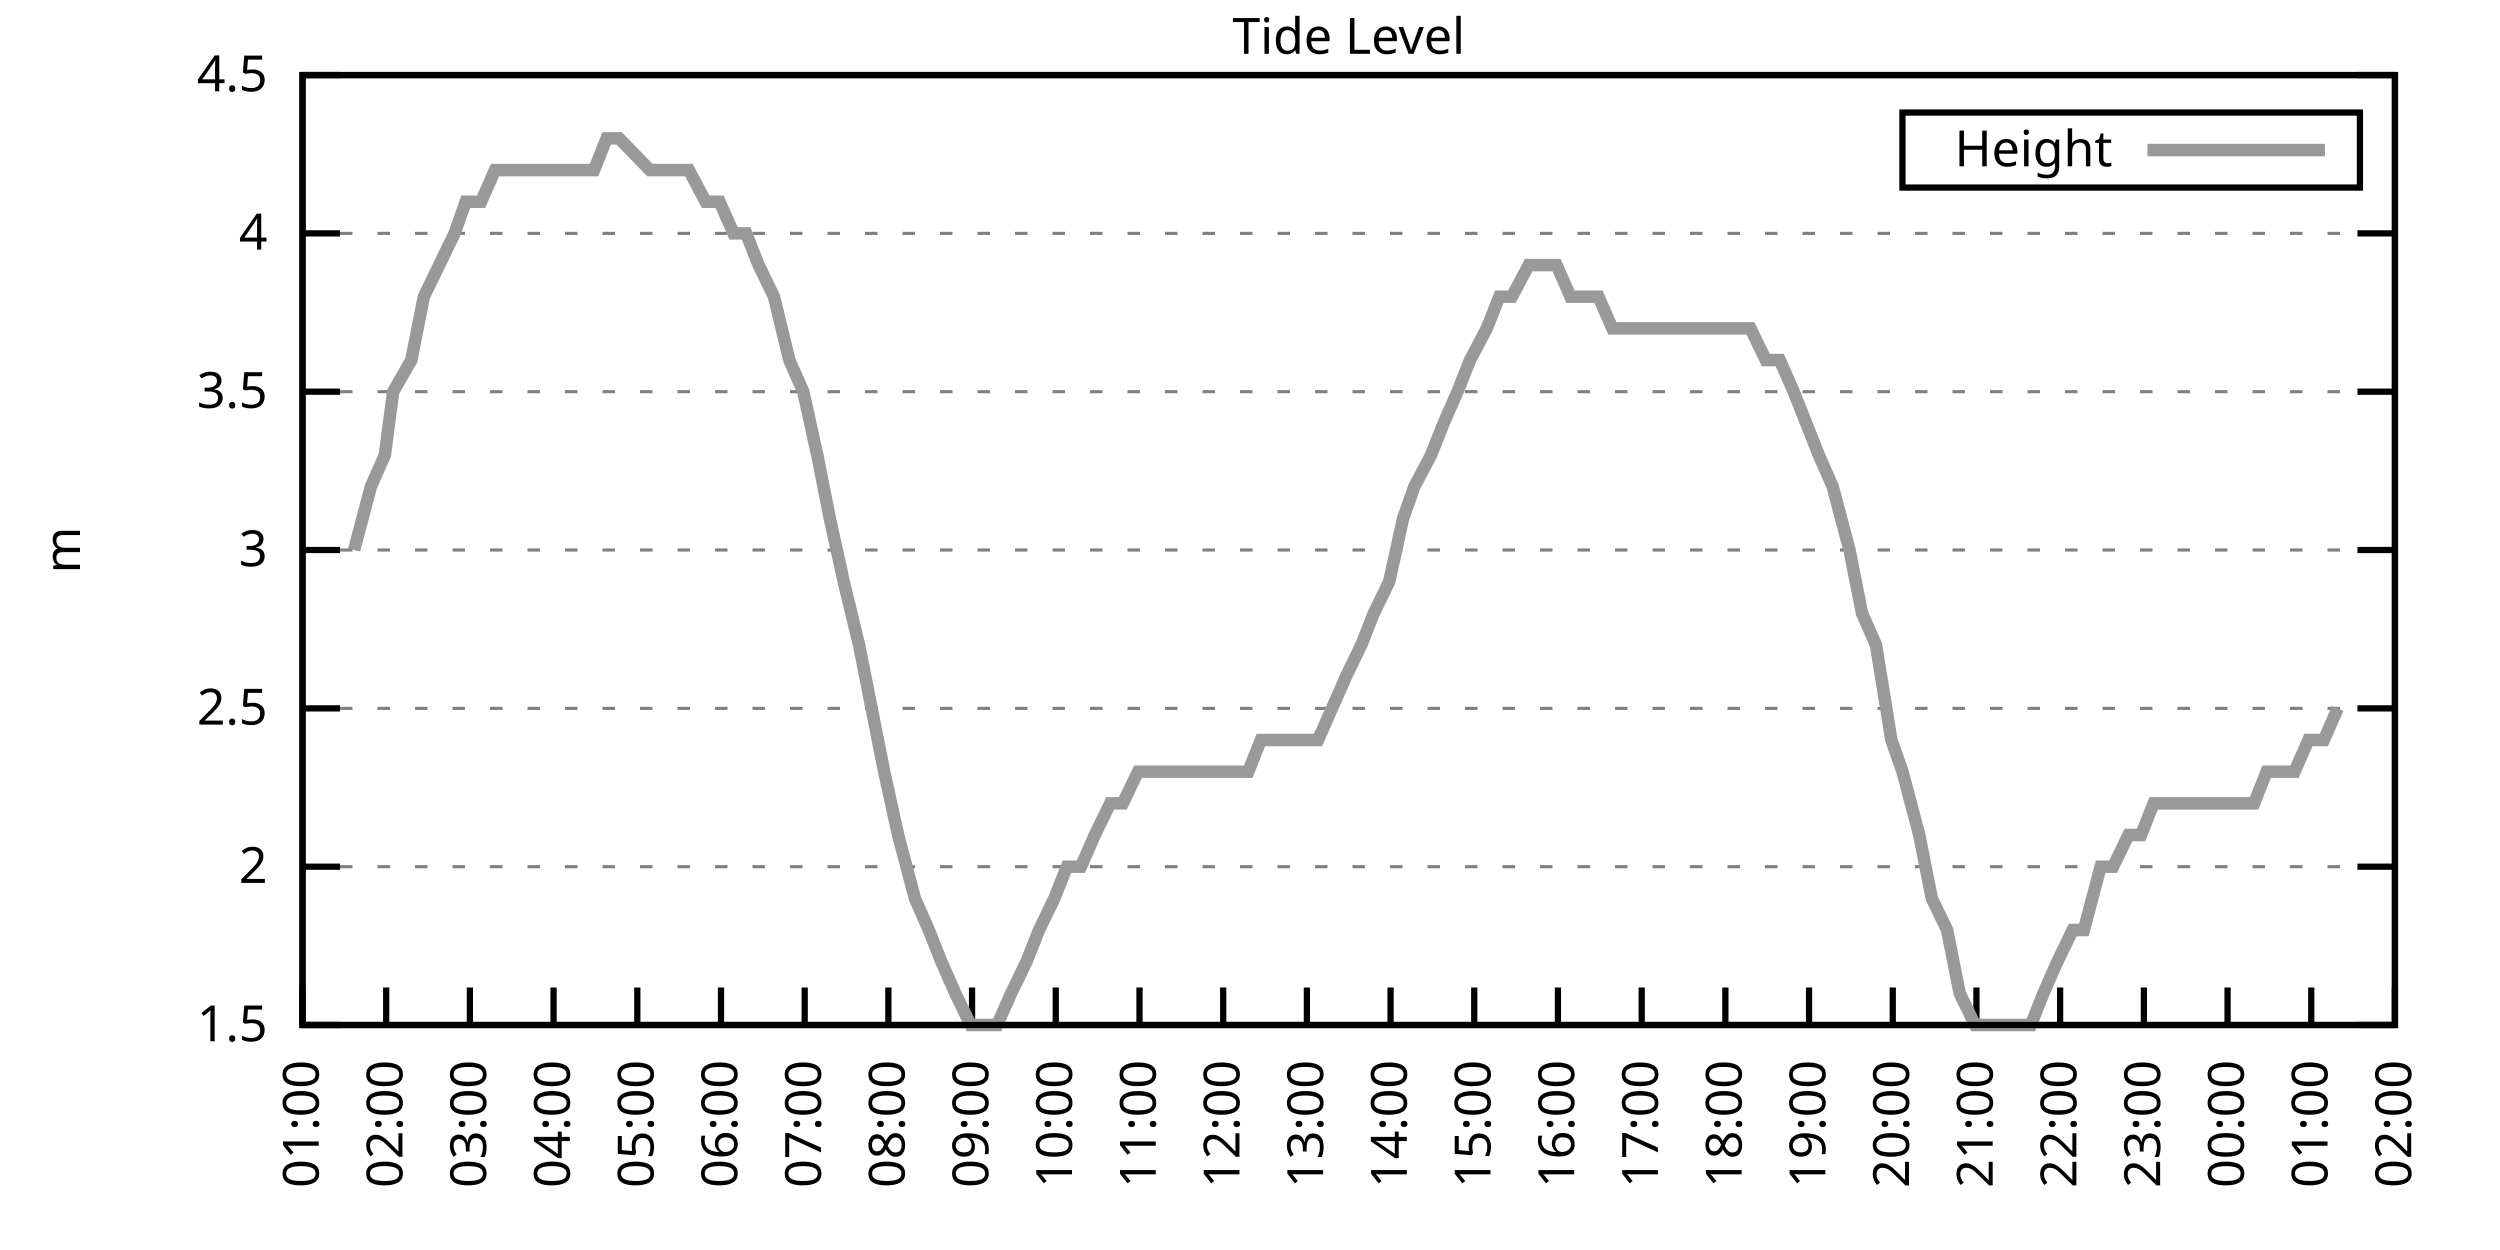
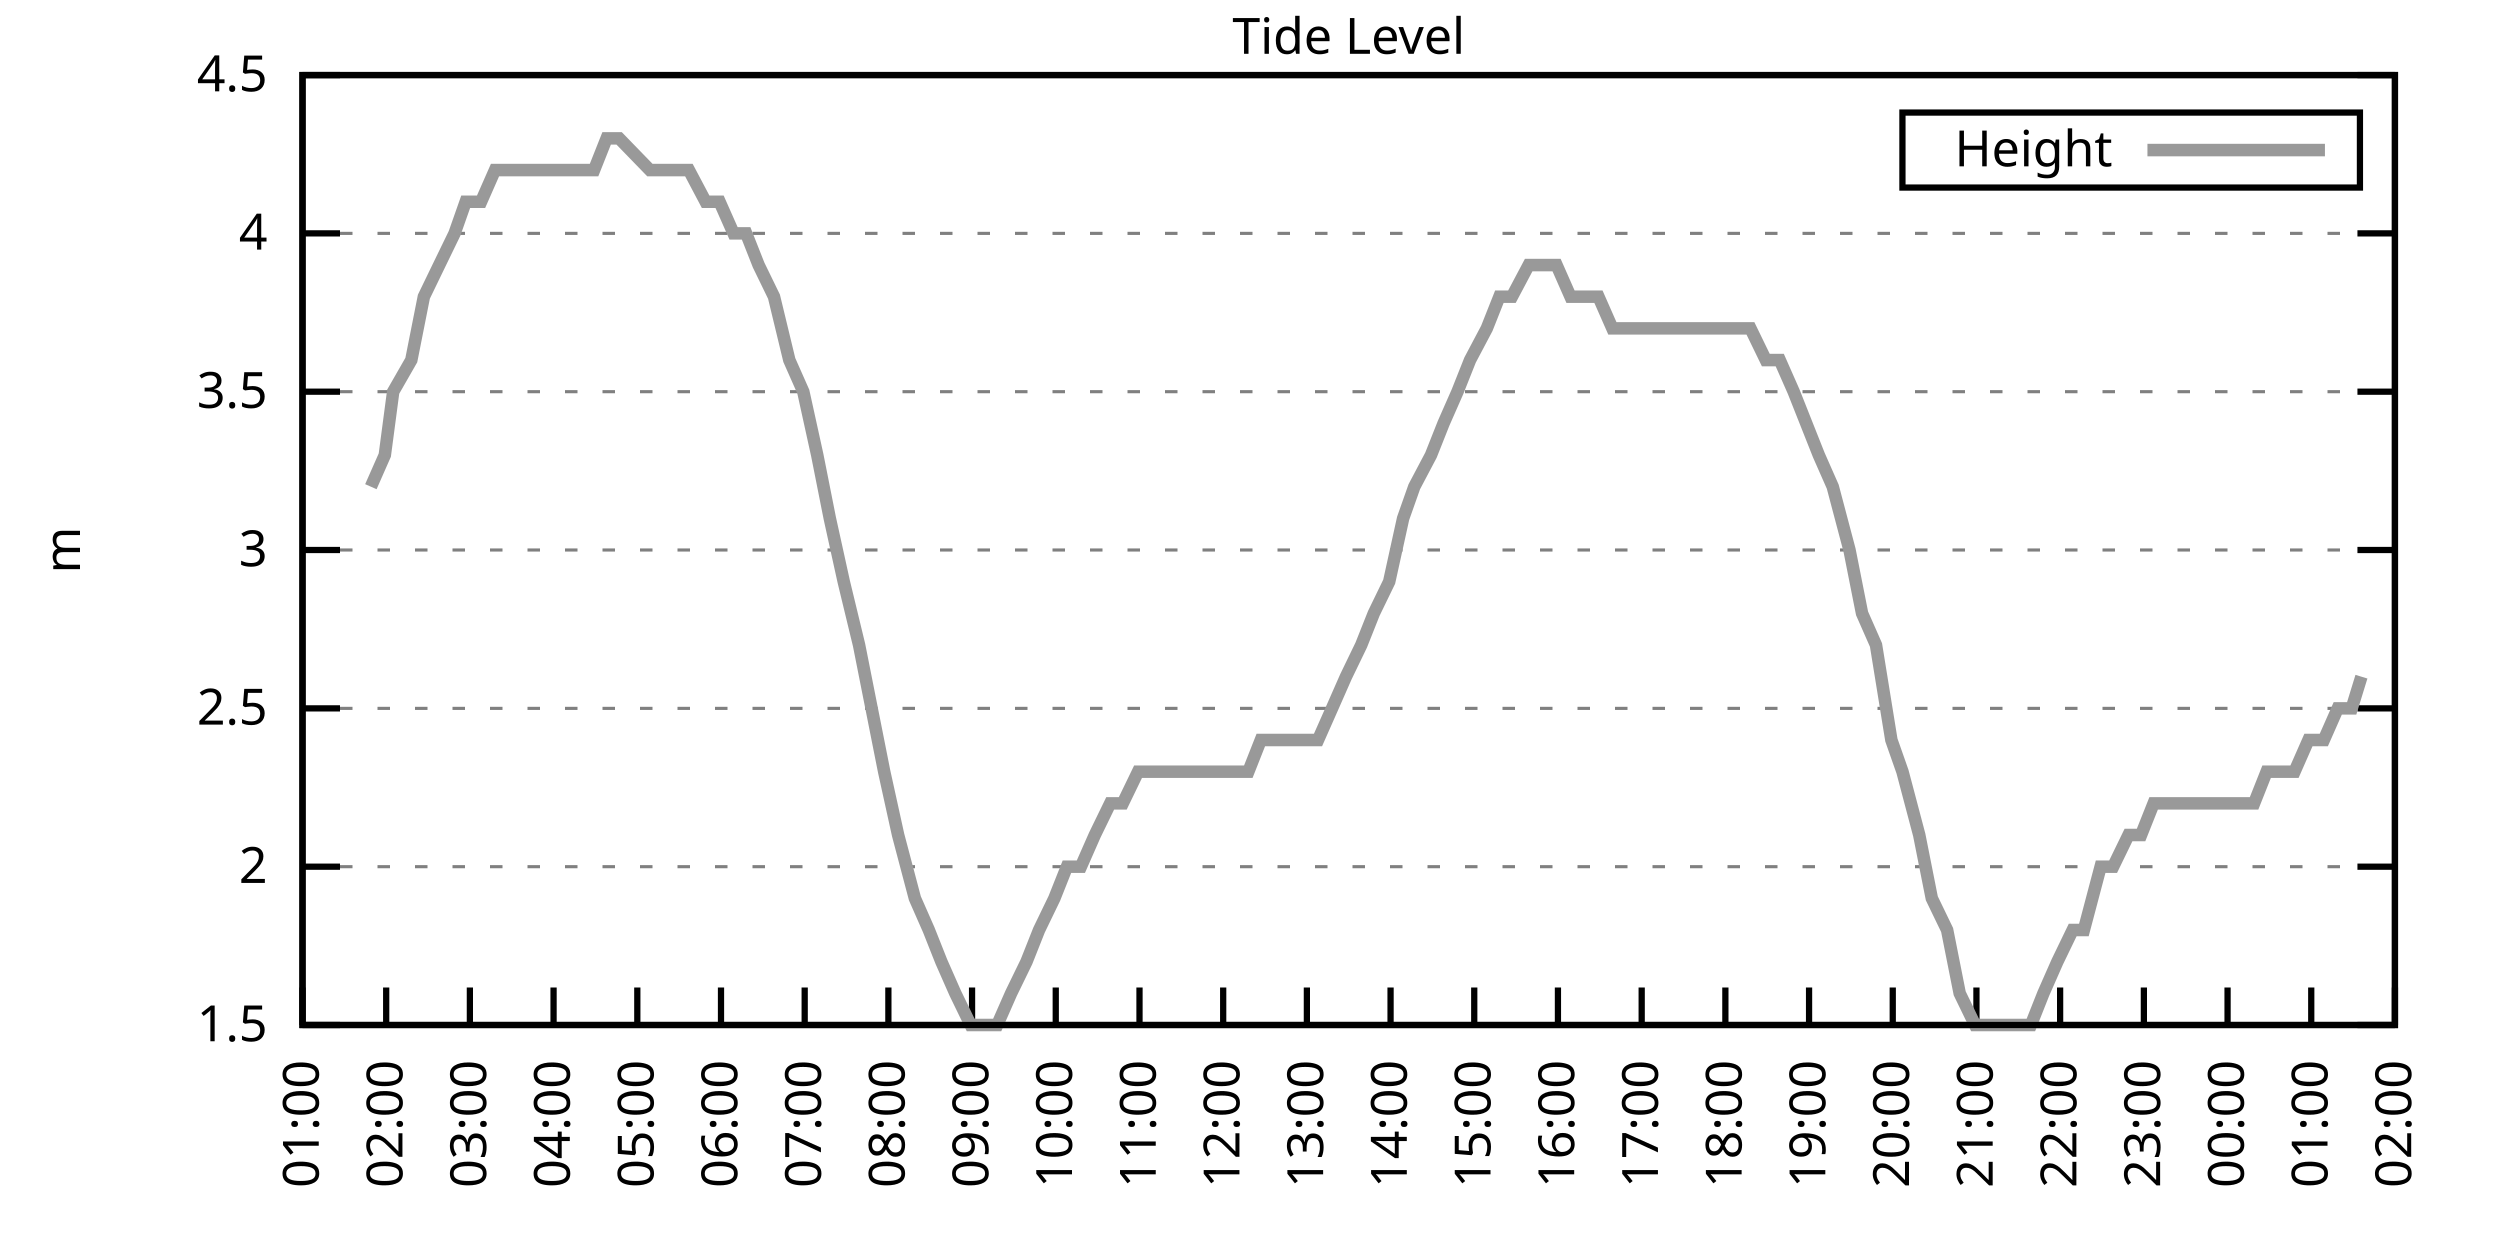
<svg xmlns="http://www.w3.org/2000/svg" xmlns:xlink="http://www.w3.org/1999/xlink" width="400" height="200" viewBox="0 0 400 200">
  <g id="gnuplot_canvas">
    <rect x="0" y="0" width="400" height="200" fill="none" />
    <defs>
      <circle id="gpDot" r="0.5" stroke-width="0.5" stroke="currentColor" />
      <path id="gpPt0" stroke-width="0.333" stroke="currentColor" d="M-1,0 h2 M0,-1 v2" />
      <path id="gpPt1" stroke-width="0.333" stroke="currentColor" d="M-1,-1 L1,1 M1,-1 L-1,1" />
      <path id="gpPt2" stroke-width="0.333" stroke="currentColor" d="M-1,0 L1,0 M0,-1 L0,1 M-1,-1 L1,1 M-1,1 L1,-1" />
      <rect id="gpPt3" stroke-width="0.333" stroke="currentColor" x="-1" y="-1" width="2" height="2" />
      <rect id="gpPt4" stroke-width="0.333" stroke="currentColor" fill="currentColor" x="-1" y="-1" width="2" height="2" />
      <circle id="gpPt5" stroke-width="0.333" stroke="currentColor" cx="0" cy="0" r="1" />
      <use xlink:href="#gpPt5" id="gpPt6" fill="currentColor" stroke="none" />
      <path id="gpPt7" stroke-width="0.333" stroke="currentColor" d="M0,-1.33 L-1.33,0.67 L1.33,0.67 z" />
      <use xlink:href="#gpPt7" id="gpPt8" fill="currentColor" stroke="none" />
      <use xlink:href="#gpPt7" id="gpPt9" stroke="currentColor" transform="rotate(180)" />
      <use xlink:href="#gpPt9" id="gpPt10" fill="currentColor" stroke="none" />
      <use xlink:href="#gpPt3" id="gpPt11" stroke="currentColor" transform="rotate(45)" />
      <use xlink:href="#gpPt11" id="gpPt12" fill="currentColor" stroke="none" />
      <path id="gpPt13" stroke-width="0.333" stroke="currentColor" d="M0,1.330 L1.265,0.411 L0.782,-1.067 L-0.782,-1.076 L-1.265,0.411 z" />
      <use xlink:href="#gpPt13" id="gpPt14" fill="currentColor" stroke="none" />
      <filter id="textbox" filterUnits="objectBoundingBox" x="0" y="0" height="1" width="1">
        <feFlood flood-color="white" flood-opacity="1" result="bgnd" />
        <feComposite in="SourceGraphic" in2="bgnd" operator="atop" />
      </filter>
      <filter id="greybox" filterUnits="objectBoundingBox" x="0" y="0" height="1" width="1">
        <feFlood flood-color="lightgrey" flood-opacity="1" result="grey" />
        <feComposite in="SourceGraphic" in2="grey" operator="atop" />
      </filter>
    </defs>
    <g fill="none" color="white" stroke="currentColor" stroke-width="1.00" stroke-linecap="butt" stroke-linejoin="miter">
</g>
    <g fill="none" color="black" stroke="currentColor" stroke-width="1.00" stroke-linecap="butt" stroke-linejoin="miter">
      <g stroke="none" shape-rendering="crispEdges">
        <polygon fill="rgb(255, 255, 255)" points="48.40,164.00 383.18,164.00 383.18,12.02 48.40,12.02 " />
      </g>
    </g>
    <g fill="none" color="black" stroke="currentColor" stroke-width="1.00" stroke-linecap="butt" stroke-linejoin="miter">
</g>
    <g fill="none" color="black" stroke="black" stroke-width="0.50" stroke-linecap="butt" stroke-linejoin="miter">
</g>
    <g fill="none" color="gray" stroke="currentColor" stroke-width="0.50" stroke-linecap="butt" stroke-linejoin="miter">
      <path stroke="gray" stroke-dasharray="2,4" class="gridline" d="M48.40,164.00 L383.19,164.00  " />
    </g>
    <g fill="none" color="gray" stroke="gray" stroke-width="1.00" stroke-linecap="butt" stroke-linejoin="miter">
</g>
    <g fill="none" color="black" stroke="currentColor" stroke-width="1.00" stroke-linecap="butt" stroke-linejoin="miter">
      <path stroke="black" d="M48.40,164.00 L54.40,164.00 M383.19,164.00 L377.19,164.00  " />
      <g transform="translate(42.80,166.60)" stroke="none" fill="black" font-family="Sans" font-size="8.00" text-anchor="end">
        <text>
          <tspan font-family="Sans"> 1.5</tspan>
        </text>
      </g>
    </g>
    <g fill="none" color="black" stroke="currentColor" stroke-width="1.00" stroke-linecap="butt" stroke-linejoin="miter">
</g>
    <g fill="none" color="black" stroke="black" stroke-width="0.50" stroke-linecap="butt" stroke-linejoin="miter">
</g>
    <g fill="none" color="gray" stroke="currentColor" stroke-width="0.50" stroke-linecap="butt" stroke-linejoin="miter">
      <path stroke="gray" stroke-dasharray="2,4" class="gridline" d="M48.40,138.67 L383.19,138.67  " />
    </g>
    <g fill="none" color="gray" stroke="gray" stroke-width="1.00" stroke-linecap="butt" stroke-linejoin="miter">
</g>
    <g fill="none" color="black" stroke="currentColor" stroke-width="1.00" stroke-linecap="butt" stroke-linejoin="miter">
      <path stroke="black" d="M48.40,138.67 L54.40,138.67 M383.19,138.67 L377.19,138.67  " />
      <g transform="translate(42.80,141.27)" stroke="none" fill="black" font-family="Sans" font-size="8.00" text-anchor="end">
        <text>
          <tspan font-family="Sans"> 2</tspan>
        </text>
      </g>
    </g>
    <g fill="none" color="black" stroke="currentColor" stroke-width="1.00" stroke-linecap="butt" stroke-linejoin="miter">
</g>
    <g fill="none" color="black" stroke="black" stroke-width="0.50" stroke-linecap="butt" stroke-linejoin="miter">
</g>
    <g fill="none" color="gray" stroke="currentColor" stroke-width="0.50" stroke-linecap="butt" stroke-linejoin="miter">
      <path stroke="gray" stroke-dasharray="2,4" class="gridline" d="M48.40,113.34 L383.19,113.34  " />
    </g>
    <g fill="none" color="gray" stroke="gray" stroke-width="1.00" stroke-linecap="butt" stroke-linejoin="miter">
</g>
    <g fill="none" color="black" stroke="currentColor" stroke-width="1.00" stroke-linecap="butt" stroke-linejoin="miter">
      <path stroke="black" d="M48.40,113.34 L54.40,113.34 M383.19,113.34 L377.19,113.34  " />
      <g transform="translate(42.80,115.94)" stroke="none" fill="black" font-family="Sans" font-size="8.00" text-anchor="end">
        <text>
          <tspan font-family="Sans"> 2.5</tspan>
        </text>
      </g>
    </g>
    <g fill="none" color="black" stroke="currentColor" stroke-width="1.00" stroke-linecap="butt" stroke-linejoin="miter">
</g>
    <g fill="none" color="black" stroke="black" stroke-width="0.50" stroke-linecap="butt" stroke-linejoin="miter">
</g>
    <g fill="none" color="gray" stroke="currentColor" stroke-width="0.50" stroke-linecap="butt" stroke-linejoin="miter">
      <path stroke="gray" stroke-dasharray="2,4" class="gridline" d="M48.40,88.00 L383.19,88.00  " />
    </g>
    <g fill="none" color="gray" stroke="gray" stroke-width="1.00" stroke-linecap="butt" stroke-linejoin="miter">
</g>
    <g fill="none" color="black" stroke="currentColor" stroke-width="1.00" stroke-linecap="butt" stroke-linejoin="miter">
      <path stroke="black" d="M48.40,88.00 L54.40,88.00 M383.19,88.00 L377.19,88.00  " />
      <g transform="translate(42.80,90.60)" stroke="none" fill="black" font-family="Sans" font-size="8.00" text-anchor="end">
        <text>
          <tspan font-family="Sans"> 3</tspan>
        </text>
      </g>
    </g>
    <g fill="none" color="black" stroke="currentColor" stroke-width="1.00" stroke-linecap="butt" stroke-linejoin="miter">
</g>
    <g fill="none" color="black" stroke="black" stroke-width="0.50" stroke-linecap="butt" stroke-linejoin="miter">
</g>
    <g fill="none" color="gray" stroke="currentColor" stroke-width="0.50" stroke-linecap="butt" stroke-linejoin="miter">
      <path stroke="gray" stroke-dasharray="2,4" class="gridline" d="M48.40,62.67 L383.19,62.67  " />
    </g>
    <g fill="none" color="gray" stroke="gray" stroke-width="1.00" stroke-linecap="butt" stroke-linejoin="miter">
</g>
    <g fill="none" color="black" stroke="currentColor" stroke-width="1.00" stroke-linecap="butt" stroke-linejoin="miter">
      <path stroke="black" d="M48.40,62.67 L54.40,62.67 M383.19,62.67 L377.19,62.67  " />
      <g transform="translate(42.80,65.27)" stroke="none" fill="black" font-family="Sans" font-size="8.00" text-anchor="end">
        <text>
          <tspan font-family="Sans"> 3.5</tspan>
        </text>
      </g>
    </g>
    <g fill="none" color="black" stroke="currentColor" stroke-width="1.00" stroke-linecap="butt" stroke-linejoin="miter">
</g>
    <g fill="none" color="black" stroke="black" stroke-width="0.50" stroke-linecap="butt" stroke-linejoin="miter">
</g>
    <g fill="none" color="gray" stroke="currentColor" stroke-width="0.50" stroke-linecap="butt" stroke-linejoin="miter">
      <path stroke="gray" stroke-dasharray="2,4" class="gridline" d="M48.40,37.34 L383.19,37.34  " />
    </g>
    <g fill="none" color="gray" stroke="gray" stroke-width="1.00" stroke-linecap="butt" stroke-linejoin="miter">
</g>
    <g fill="none" color="black" stroke="currentColor" stroke-width="1.00" stroke-linecap="butt" stroke-linejoin="miter">
      <path stroke="black" d="M48.40,37.34 L54.40,37.34 M383.19,37.34 L377.19,37.34  " />
      <g transform="translate(42.80,39.94)" stroke="none" fill="black" font-family="Sans" font-size="8.00" text-anchor="end">
        <text>
          <tspan font-family="Sans"> 4</tspan>
        </text>
      </g>
    </g>
    <g fill="none" color="black" stroke="currentColor" stroke-width="1.00" stroke-linecap="butt" stroke-linejoin="miter">
</g>
    <g fill="none" color="black" stroke="black" stroke-width="0.50" stroke-linecap="butt" stroke-linejoin="miter">
</g>
    <g fill="none" color="gray" stroke="currentColor" stroke-width="0.50" stroke-linecap="butt" stroke-linejoin="miter">
      <path stroke="gray" stroke-dasharray="2,4" class="gridline" d="M48.40,12.01 L383.19,12.01  " />
    </g>
    <g fill="none" color="gray" stroke="gray" stroke-width="1.00" stroke-linecap="butt" stroke-linejoin="miter">
</g>
    <g fill="none" color="black" stroke="currentColor" stroke-width="1.00" stroke-linecap="butt" stroke-linejoin="miter">
      <path stroke="black" d="M48.40,12.01 L54.40,12.01 M383.19,12.01 L377.19,12.01  " />
      <g transform="translate(42.80,14.61)" stroke="none" fill="black" font-family="Sans" font-size="8.00" text-anchor="end">
        <text>
          <tspan font-family="Sans"> 4.5</tspan>
        </text>
      </g>
    </g>
    <g fill="none" color="black" stroke="currentColor" stroke-width="1.00" stroke-linecap="butt" stroke-linejoin="miter">
      <path stroke="black" d="M48.40,164.00 L48.40,158.00  " />
      <g transform="translate(51.00,169.60) rotate(270.00)" stroke="none" fill="black" font-family="Sans" font-size="8.00" text-anchor="end">
        <text>
          <tspan font-family="Sans">01:00</tspan>
        </text>
      </g>
    </g>
    <g fill="none" color="black" stroke="currentColor" stroke-width="1.00" stroke-linecap="butt" stroke-linejoin="miter">
      <path stroke="black" d="M61.79,164.00 L61.79,158.00  " />
      <g transform="translate(64.39,169.60) rotate(270.00)" stroke="none" fill="black" font-family="Sans" font-size="8.00" text-anchor="end">
        <text>
          <tspan font-family="Sans">02:00</tspan>
        </text>
      </g>
    </g>
    <g fill="none" color="black" stroke="currentColor" stroke-width="1.00" stroke-linecap="butt" stroke-linejoin="miter">
      <path stroke="black" d="M75.18,164.00 L75.18,158.00  " />
      <g transform="translate(77.78,169.60) rotate(270.00)" stroke="none" fill="black" font-family="Sans" font-size="8.00" text-anchor="end">
        <text>
          <tspan font-family="Sans">03:00</tspan>
        </text>
      </g>
    </g>
    <g fill="none" color="black" stroke="currentColor" stroke-width="1.00" stroke-linecap="butt" stroke-linejoin="miter">
      <path stroke="black" d="M88.57,164.00 L88.57,158.00  " />
      <g transform="translate(91.17,169.60) rotate(270.00)" stroke="none" fill="black" font-family="Sans" font-size="8.00" text-anchor="end">
        <text>
          <tspan font-family="Sans">04:00</tspan>
        </text>
      </g>
    </g>
    <g fill="none" color="black" stroke="currentColor" stroke-width="1.00" stroke-linecap="butt" stroke-linejoin="miter">
      <path stroke="black" d="M101.97,164.00 L101.97,158.00  " />
      <g transform="translate(104.57,169.60) rotate(270.00)" stroke="none" fill="black" font-family="Sans" font-size="8.00" text-anchor="end">
        <text>
          <tspan font-family="Sans">05:00</tspan>
        </text>
      </g>
    </g>
    <g fill="none" color="black" stroke="currentColor" stroke-width="1.00" stroke-linecap="butt" stroke-linejoin="miter">
      <path stroke="black" d="M115.36,164.00 L115.36,158.00  " />
      <g transform="translate(117.96,169.60) rotate(270.00)" stroke="none" fill="black" font-family="Sans" font-size="8.00" text-anchor="end">
        <text>
          <tspan font-family="Sans">06:00</tspan>
        </text>
      </g>
    </g>
    <g fill="none" color="black" stroke="currentColor" stroke-width="1.00" stroke-linecap="butt" stroke-linejoin="miter">
      <path stroke="black" d="M128.75,164.00 L128.75,158.00  " />
      <g transform="translate(131.35,169.60) rotate(270.00)" stroke="none" fill="black" font-family="Sans" font-size="8.00" text-anchor="end">
        <text>
          <tspan font-family="Sans">07:00</tspan>
        </text>
      </g>
    </g>
    <g fill="none" color="black" stroke="currentColor" stroke-width="1.00" stroke-linecap="butt" stroke-linejoin="miter">
      <path stroke="black" d="M142.14,164.00 L142.14,158.00  " />
      <g transform="translate(144.74,169.60) rotate(270.00)" stroke="none" fill="black" font-family="Sans" font-size="8.00" text-anchor="end">
        <text>
          <tspan font-family="Sans">08:00</tspan>
        </text>
      </g>
    </g>
    <g fill="none" color="black" stroke="currentColor" stroke-width="1.00" stroke-linecap="butt" stroke-linejoin="miter">
      <path stroke="black" d="M155.53,164.00 L155.53,158.00  " />
      <g transform="translate(158.13,169.60) rotate(270.00)" stroke="none" fill="black" font-family="Sans" font-size="8.00" text-anchor="end">
        <text>
          <tspan font-family="Sans">09:00</tspan>
        </text>
      </g>
    </g>
    <g fill="none" color="black" stroke="currentColor" stroke-width="1.00" stroke-linecap="butt" stroke-linejoin="miter">
      <path stroke="black" d="M168.92,164.00 L168.92,158.00  " />
      <g transform="translate(171.52,169.60) rotate(270.00)" stroke="none" fill="black" font-family="Sans" font-size="8.00" text-anchor="end">
        <text>
          <tspan font-family="Sans">10:00</tspan>
        </text>
      </g>
    </g>
    <g fill="none" color="black" stroke="currentColor" stroke-width="1.00" stroke-linecap="butt" stroke-linejoin="miter">
      <path stroke="black" d="M182.32,164.00 L182.32,158.00  " />
      <g transform="translate(184.92,169.60) rotate(270.00)" stroke="none" fill="black" font-family="Sans" font-size="8.00" text-anchor="end">
        <text>
          <tspan font-family="Sans">11:00</tspan>
        </text>
      </g>
    </g>
    <g fill="none" color="black" stroke="currentColor" stroke-width="1.00" stroke-linecap="butt" stroke-linejoin="miter">
      <path stroke="black" d="M195.71,164.00 L195.71,158.00  " />
      <g transform="translate(198.31,169.60) rotate(270.00)" stroke="none" fill="black" font-family="Sans" font-size="8.00" text-anchor="end">
        <text>
          <tspan font-family="Sans">12:00</tspan>
        </text>
      </g>
    </g>
    <g fill="none" color="black" stroke="currentColor" stroke-width="1.00" stroke-linecap="butt" stroke-linejoin="miter">
      <path stroke="black" d="M209.10,164.00 L209.10,158.00  " />
      <g transform="translate(211.70,169.60) rotate(270.00)" stroke="none" fill="black" font-family="Sans" font-size="8.00" text-anchor="end">
        <text>
          <tspan font-family="Sans">13:00</tspan>
        </text>
      </g>
    </g>
    <g fill="none" color="black" stroke="currentColor" stroke-width="1.00" stroke-linecap="butt" stroke-linejoin="miter">
      <path stroke="black" d="M222.49,164.00 L222.49,158.00  " />
      <g transform="translate(225.09,169.60) rotate(270.00)" stroke="none" fill="black" font-family="Sans" font-size="8.00" text-anchor="end">
        <text>
          <tspan font-family="Sans">14:00</tspan>
        </text>
      </g>
    </g>
    <g fill="none" color="black" stroke="currentColor" stroke-width="1.00" stroke-linecap="butt" stroke-linejoin="miter">
      <path stroke="black" d="M235.88,164.00 L235.88,158.00  " />
      <g transform="translate(238.48,169.60) rotate(270.00)" stroke="none" fill="black" font-family="Sans" font-size="8.00" text-anchor="end">
        <text>
          <tspan font-family="Sans">15:00</tspan>
        </text>
      </g>
    </g>
    <g fill="none" color="black" stroke="currentColor" stroke-width="1.00" stroke-linecap="butt" stroke-linejoin="miter">
      <path stroke="black" d="M249.27,164.00 L249.27,158.00  " />
      <g transform="translate(251.87,169.60) rotate(270.00)" stroke="none" fill="black" font-family="Sans" font-size="8.00" text-anchor="end">
        <text>
          <tspan font-family="Sans">16:00</tspan>
        </text>
      </g>
    </g>
    <g fill="none" color="black" stroke="currentColor" stroke-width="1.00" stroke-linecap="butt" stroke-linejoin="miter">
      <path stroke="black" d="M262.67,164.00 L262.67,158.00  " />
      <g transform="translate(265.27,169.60) rotate(270.00)" stroke="none" fill="black" font-family="Sans" font-size="8.00" text-anchor="end">
        <text>
          <tspan font-family="Sans">17:00</tspan>
        </text>
      </g>
    </g>
    <g fill="none" color="black" stroke="currentColor" stroke-width="1.00" stroke-linecap="butt" stroke-linejoin="miter">
      <path stroke="black" d="M276.06,164.00 L276.06,158.00  " />
      <g transform="translate(278.66,169.60) rotate(270.00)" stroke="none" fill="black" font-family="Sans" font-size="8.00" text-anchor="end">
        <text>
          <tspan font-family="Sans">18:00</tspan>
        </text>
      </g>
    </g>
    <g fill="none" color="black" stroke="currentColor" stroke-width="1.00" stroke-linecap="butt" stroke-linejoin="miter">
      <path stroke="black" d="M289.45,164.00 L289.45,158.00  " />
      <g transform="translate(292.05,169.60) rotate(270.00)" stroke="none" fill="black" font-family="Sans" font-size="8.00" text-anchor="end">
        <text>
          <tspan font-family="Sans">19:00</tspan>
        </text>
      </g>
    </g>
    <g fill="none" color="black" stroke="currentColor" stroke-width="1.00" stroke-linecap="butt" stroke-linejoin="miter">
      <path stroke="black" d="M302.84,164.00 L302.84,158.00  " />
      <g transform="translate(305.44,169.60) rotate(270.00)" stroke="none" fill="black" font-family="Sans" font-size="8.00" text-anchor="end">
        <text>
          <tspan font-family="Sans">20:00</tspan>
        </text>
      </g>
    </g>
    <g fill="none" color="black" stroke="currentColor" stroke-width="1.00" stroke-linecap="butt" stroke-linejoin="miter">
      <path stroke="black" d="M316.23,164.00 L316.23,158.00  " />
      <g transform="translate(318.83,169.60) rotate(270.00)" stroke="none" fill="black" font-family="Sans" font-size="8.00" text-anchor="end">
        <text>
          <tspan font-family="Sans">21:00</tspan>
        </text>
      </g>
    </g>
    <g fill="none" color="black" stroke="currentColor" stroke-width="1.00" stroke-linecap="butt" stroke-linejoin="miter">
      <path stroke="black" d="M329.62,164.00 L329.62,158.00  " />
      <g transform="translate(332.22,169.60) rotate(270.00)" stroke="none" fill="black" font-family="Sans" font-size="8.00" text-anchor="end">
        <text>
          <tspan font-family="Sans">22:00</tspan>
        </text>
      </g>
    </g>
    <g fill="none" color="black" stroke="currentColor" stroke-width="1.00" stroke-linecap="butt" stroke-linejoin="miter">
      <path stroke="black" d="M343.02,164.00 L343.02,158.00  " />
      <g transform="translate(345.62,169.60) rotate(270.00)" stroke="none" fill="black" font-family="Sans" font-size="8.00" text-anchor="end">
        <text>
          <tspan font-family="Sans">23:00</tspan>
        </text>
      </g>
    </g>
    <g fill="none" color="black" stroke="currentColor" stroke-width="1.00" stroke-linecap="butt" stroke-linejoin="miter">
      <path stroke="black" d="M356.41,164.00 L356.41,158.00  " />
      <g transform="translate(359.01,169.60) rotate(270.00)" stroke="none" fill="black" font-family="Sans" font-size="8.00" text-anchor="end">
        <text>
          <tspan font-family="Sans">00:00</tspan>
        </text>
      </g>
    </g>
    <g fill="none" color="black" stroke="currentColor" stroke-width="1.00" stroke-linecap="butt" stroke-linejoin="miter">
      <path stroke="black" d="M369.80,164.00 L369.80,158.00  " />
      <g transform="translate(372.40,169.60) rotate(270.00)" stroke="none" fill="black" font-family="Sans" font-size="8.00" text-anchor="end">
        <text>
          <tspan font-family="Sans">01:00</tspan>
        </text>
      </g>
    </g>
    <g fill="none" color="black" stroke="currentColor" stroke-width="1.00" stroke-linecap="butt" stroke-linejoin="miter">
      <path stroke="black" d="M383.19,164.00 L383.19,158.00  " />
      <g transform="translate(385.79,169.60) rotate(270.00)" stroke="none" fill="black" font-family="Sans" font-size="8.00" text-anchor="end">
        <text>
          <tspan font-family="Sans">02:00</tspan>
        </text>
      </g>
    </g>
    <g fill="none" color="black" stroke="currentColor" stroke-width="1.00" stroke-linecap="butt" stroke-linejoin="miter">
</g>
    <g fill="none" color="black" stroke="currentColor" stroke-width="1.00" stroke-linecap="butt" stroke-linejoin="miter">
      <path stroke="black" d="M48.40,12.01 L48.40,164.00 L383.19,164.00 L383.19,12.01 L48.40,12.01 Z  " />
    </g>
    <g fill="none" color="black" stroke="currentColor" stroke-width="1.00" stroke-linecap="butt" stroke-linejoin="miter">
</g>
    <g fill="none" color="black" stroke="currentColor" stroke-width="1.00" stroke-linecap="butt" stroke-linejoin="miter">
      <path stroke="black" d="M304.39,30.01 L304.39,18.01 L377.59,18.01 L377.59,30.01 L304.39,30.01 Z  " />
    </g>
    <g id="Tide_level_plot_1">
      <g fill="none" color="white" stroke="black" stroke-width="2.00" stroke-linecap="butt" stroke-linejoin="miter">
</g>
      <g fill="none" color="black" stroke="currentColor" stroke-width="2.00" stroke-linecap="butt" stroke-linejoin="miter">
        <g transform="translate(337.99,26.61)" stroke="none" fill="black" font-family="Sans" font-size="8.00" text-anchor="end">
          <text>
            <tspan font-family="Sans">Height</tspan>
          </text>
        </g>
      </g>
      <g fill="none" color="black" stroke="currentColor" stroke-width="2.00" stroke-linecap="butt" stroke-linejoin="miter">
-         <path stroke="rgb(153, 153, 153)" d="M343.59,24.01 L371.99,24.01 M56.66,88.00 L59.34,77.87 L61.57,72.81 L62.91,62.67 L65.81,57.61 L67.82,47.47   L70.27,42.41 L72.73,37.34 L74.51,32.28 L76.97,32.28 L79.20,27.21 L81.43,27.21 L83.66,27.21 L85.90,27.21   L88.13,27.21 L90.58,27.21 L92.59,27.21 L95.05,27.21 L97.06,22.14 L99.06,22.14 L103.98,27.21 L106.21,27.21   L108.22,27.21 L110.22,27.21 L112.90,32.28 L115.13,32.28 L117.37,37.34 L119.38,37.34 L121.38,42.41 L123.84,47.47   L126.29,57.61 L128.53,62.67 L130.76,72.81 L132.77,82.94 L135.00,93.07 L137.45,103.20 L139.46,113.34 L141.47,123.47   L143.70,133.60 L146.38,143.73 L148.61,148.80 L150.62,153.87 L152.85,158.93 L155.31,164.00 L157.10,164.00 L159.55,164.00   L161.78,158.93 L164.24,153.87 L166.25,148.80 L168.70,143.73 L170.71,138.67 L172.94,138.67 L175.17,133.60 L177.63,128.54   L179.64,128.54 L182.09,123.47 L184.32,123.47 L186.33,123.47 L188.79,123.47 L190.80,123.47 L193.25,123.47 L195.26,123.47   L197.72,123.47 L199.73,123.47 L201.73,118.40 L204.41,118.40 L206.64,118.40 L208.88,118.40 L210.88,118.40 L213.12,113.34   L215.35,108.27 L217.80,103.20 L219.81,98.14 L222.27,93.07 L224.50,82.94 L226.29,77.87 L228.96,72.81 L230.97,67.74   L233.20,62.67 L235.21,57.61 L237.89,52.54 L239.90,47.47 L241.91,47.47 L244.59,42.41 L246.82,42.41 L249.05,42.41   L251.28,47.47 L253.29,47.47 L255.75,47.47 L257.98,52.54 L260.21,52.54 L262.44,52.54 L264.45,52.54 L266.91,52.54   L269.14,52.54 L271.15,52.54 L273.16,52.54 L275.83,52.54 L277.84,52.54 L280.07,52.54 L282.53,57.61 L284.76,57.61   L286.99,62.67 L289.00,67.74 L291.01,72.81 L293.24,77.87 L295.92,88.00 L297.93,98.14 L300.16,103.20 L302.62,118.40   L304.40,123.47 L307.08,133.60 L309.09,143.73 L311.54,148.80 L313.55,158.93 L316.01,164.00 L318.24,164.00 L320.25,164.00   L322.26,164.00 L324.94,164.00 L326.95,158.93 L329.18,153.87 L331.63,148.80 L333.42,148.80 L336.10,138.67 L338.10,138.67   L340.56,133.60 L342.57,133.60 L344.58,128.54 L347.26,128.54 L349.49,128.54 L351.27,128.54 L353.95,128.54 L355.96,128.54   L358.42,128.54 L360.65,128.54 L362.66,123.47 L365.11,123.47 L367.12,123.47 L369.35,118.40 L371.81,118.40 L374.04,113.34    " />
+         <path stroke="rgb(153, 153, 153)" d="M343.59,24.01 L371.99,24.01 M59.34,77.87 L61.57,72.81 L62.91,62.67 L65.81,57.61 L67.82,47.47 L70.27,42.41   L72.73,37.34 L74.51,32.28 L76.97,32.28 L79.20,27.21 L81.43,27.21 L83.66,27.21 L85.90,27.21 L88.13,27.21   L90.58,27.21 L92.59,27.21 L95.05,27.21 L97.06,22.14 L99.06,22.14 L103.98,27.21 L106.21,27.21 L108.22,27.21   L110.22,27.21 L112.90,32.28 L115.13,32.28 L117.37,37.34 L119.38,37.34 L121.38,42.41 L123.84,47.47 L126.29,57.61   L128.53,62.67 L130.76,72.81 L132.77,82.94 L135.00,93.07 L137.45,103.20 L139.46,113.34 L141.47,123.47 L143.70,133.60   L146.38,143.73 L148.61,148.80 L150.62,153.87 L152.85,158.93 L155.31,164.00 L157.10,164.00 L159.55,164.00 L161.78,158.93   L164.24,153.87 L166.25,148.80 L168.70,143.73 L170.71,138.67 L172.94,138.67 L175.17,133.60 L177.63,128.54 L179.64,128.54   L182.09,123.47 L184.32,123.47 L186.33,123.47 L188.79,123.47 L190.80,123.47 L193.25,123.47 L195.26,123.47 L197.72,123.47   L199.73,123.47 L201.73,118.40 L204.41,118.40 L206.64,118.40 L208.88,118.40 L210.88,118.40 L213.12,113.34 L215.35,108.27   L217.80,103.20 L219.81,98.14 L222.27,93.07 L224.50,82.94 L226.29,77.87 L228.96,72.81 L230.97,67.74 L233.20,62.67   L235.21,57.61 L237.89,52.54 L239.90,47.47 L241.91,47.47 L244.59,42.41 L246.82,42.41 L249.05,42.41 L251.28,47.47   L253.29,47.47 L255.75,47.47 L257.98,52.54 L260.21,52.54 L262.44,52.54 L264.45,52.54 L266.91,52.54 L269.14,52.54   L271.15,52.54 L273.16,52.54 L275.83,52.54 L277.84,52.54 L280.07,52.54 L282.53,57.61 L284.76,57.61 L286.99,62.67   L289.00,67.74 L291.01,72.81 L293.24,77.87 L295.92,88.00 L297.93,98.14 L300.16,103.20 L302.62,118.40 L304.40,123.47   L307.08,133.60 L309.09,143.73 L311.54,148.80 L313.55,158.93 L316.01,164.00 L318.24,164.00 L320.25,164.00 L322.26,164.00   L324.94,164.00 L326.95,158.93 L329.18,153.87 L331.63,148.80 L333.42,148.80 L336.10,138.67 L338.10,138.67 L340.56,133.60   L342.57,133.60 L344.58,128.54 L347.26,128.54 L349.49,128.54 L351.27,128.54 L353.95,128.54 L355.96,128.54 L358.42,128.54   L360.65,128.54 L362.66,123.47 L365.11,123.47 L367.12,123.47 L369.35,118.40 L371.81,118.40 L374.04,113.34 L376.27,113.34   L377.83,108.27  " />
      </g>
    </g>
    <g fill="none" color="black" stroke="currentColor" stroke-width="2.00" stroke-linecap="butt" stroke-linejoin="miter">
</g>
    <g fill="none" color="black" stroke="black" stroke-width="1.00" stroke-linecap="butt" stroke-linejoin="miter">
</g>
    <g fill="none" color="black" stroke="currentColor" stroke-width="1.00" stroke-linecap="butt" stroke-linejoin="miter">
      <path stroke="black" d="M48.40,12.01 L48.40,164.00 L383.19,164.00 L383.19,12.01 L48.40,12.01 Z  " />
      <g transform="translate(12.80,88.01) rotate(270.00)" stroke="none" fill="black" font-family="Sans" font-size="8.00" text-anchor="middle">
        <text>
          <tspan font-family="Sans">m</tspan>
        </text>
      </g>
    </g>
    <g fill="none" color="black" stroke="currentColor" stroke-width="1.00" stroke-linecap="butt" stroke-linejoin="miter">
</g>
    <g fill="none" color="black" stroke="currentColor" stroke-width="1.00" stroke-linecap="butt" stroke-linejoin="miter">
      <g transform="translate(215.79,8.61)" stroke="none" fill="black" font-family="Sans" font-size="8.00" text-anchor="middle">
        <text>
          <tspan font-family="Sans">Tide Level</tspan>
        </text>
      </g>
    </g>
    <g fill="none" color="black" stroke="currentColor" stroke-width="1.00" stroke-linecap="butt" stroke-linejoin="miter">
</g>
  </g>
</svg>
